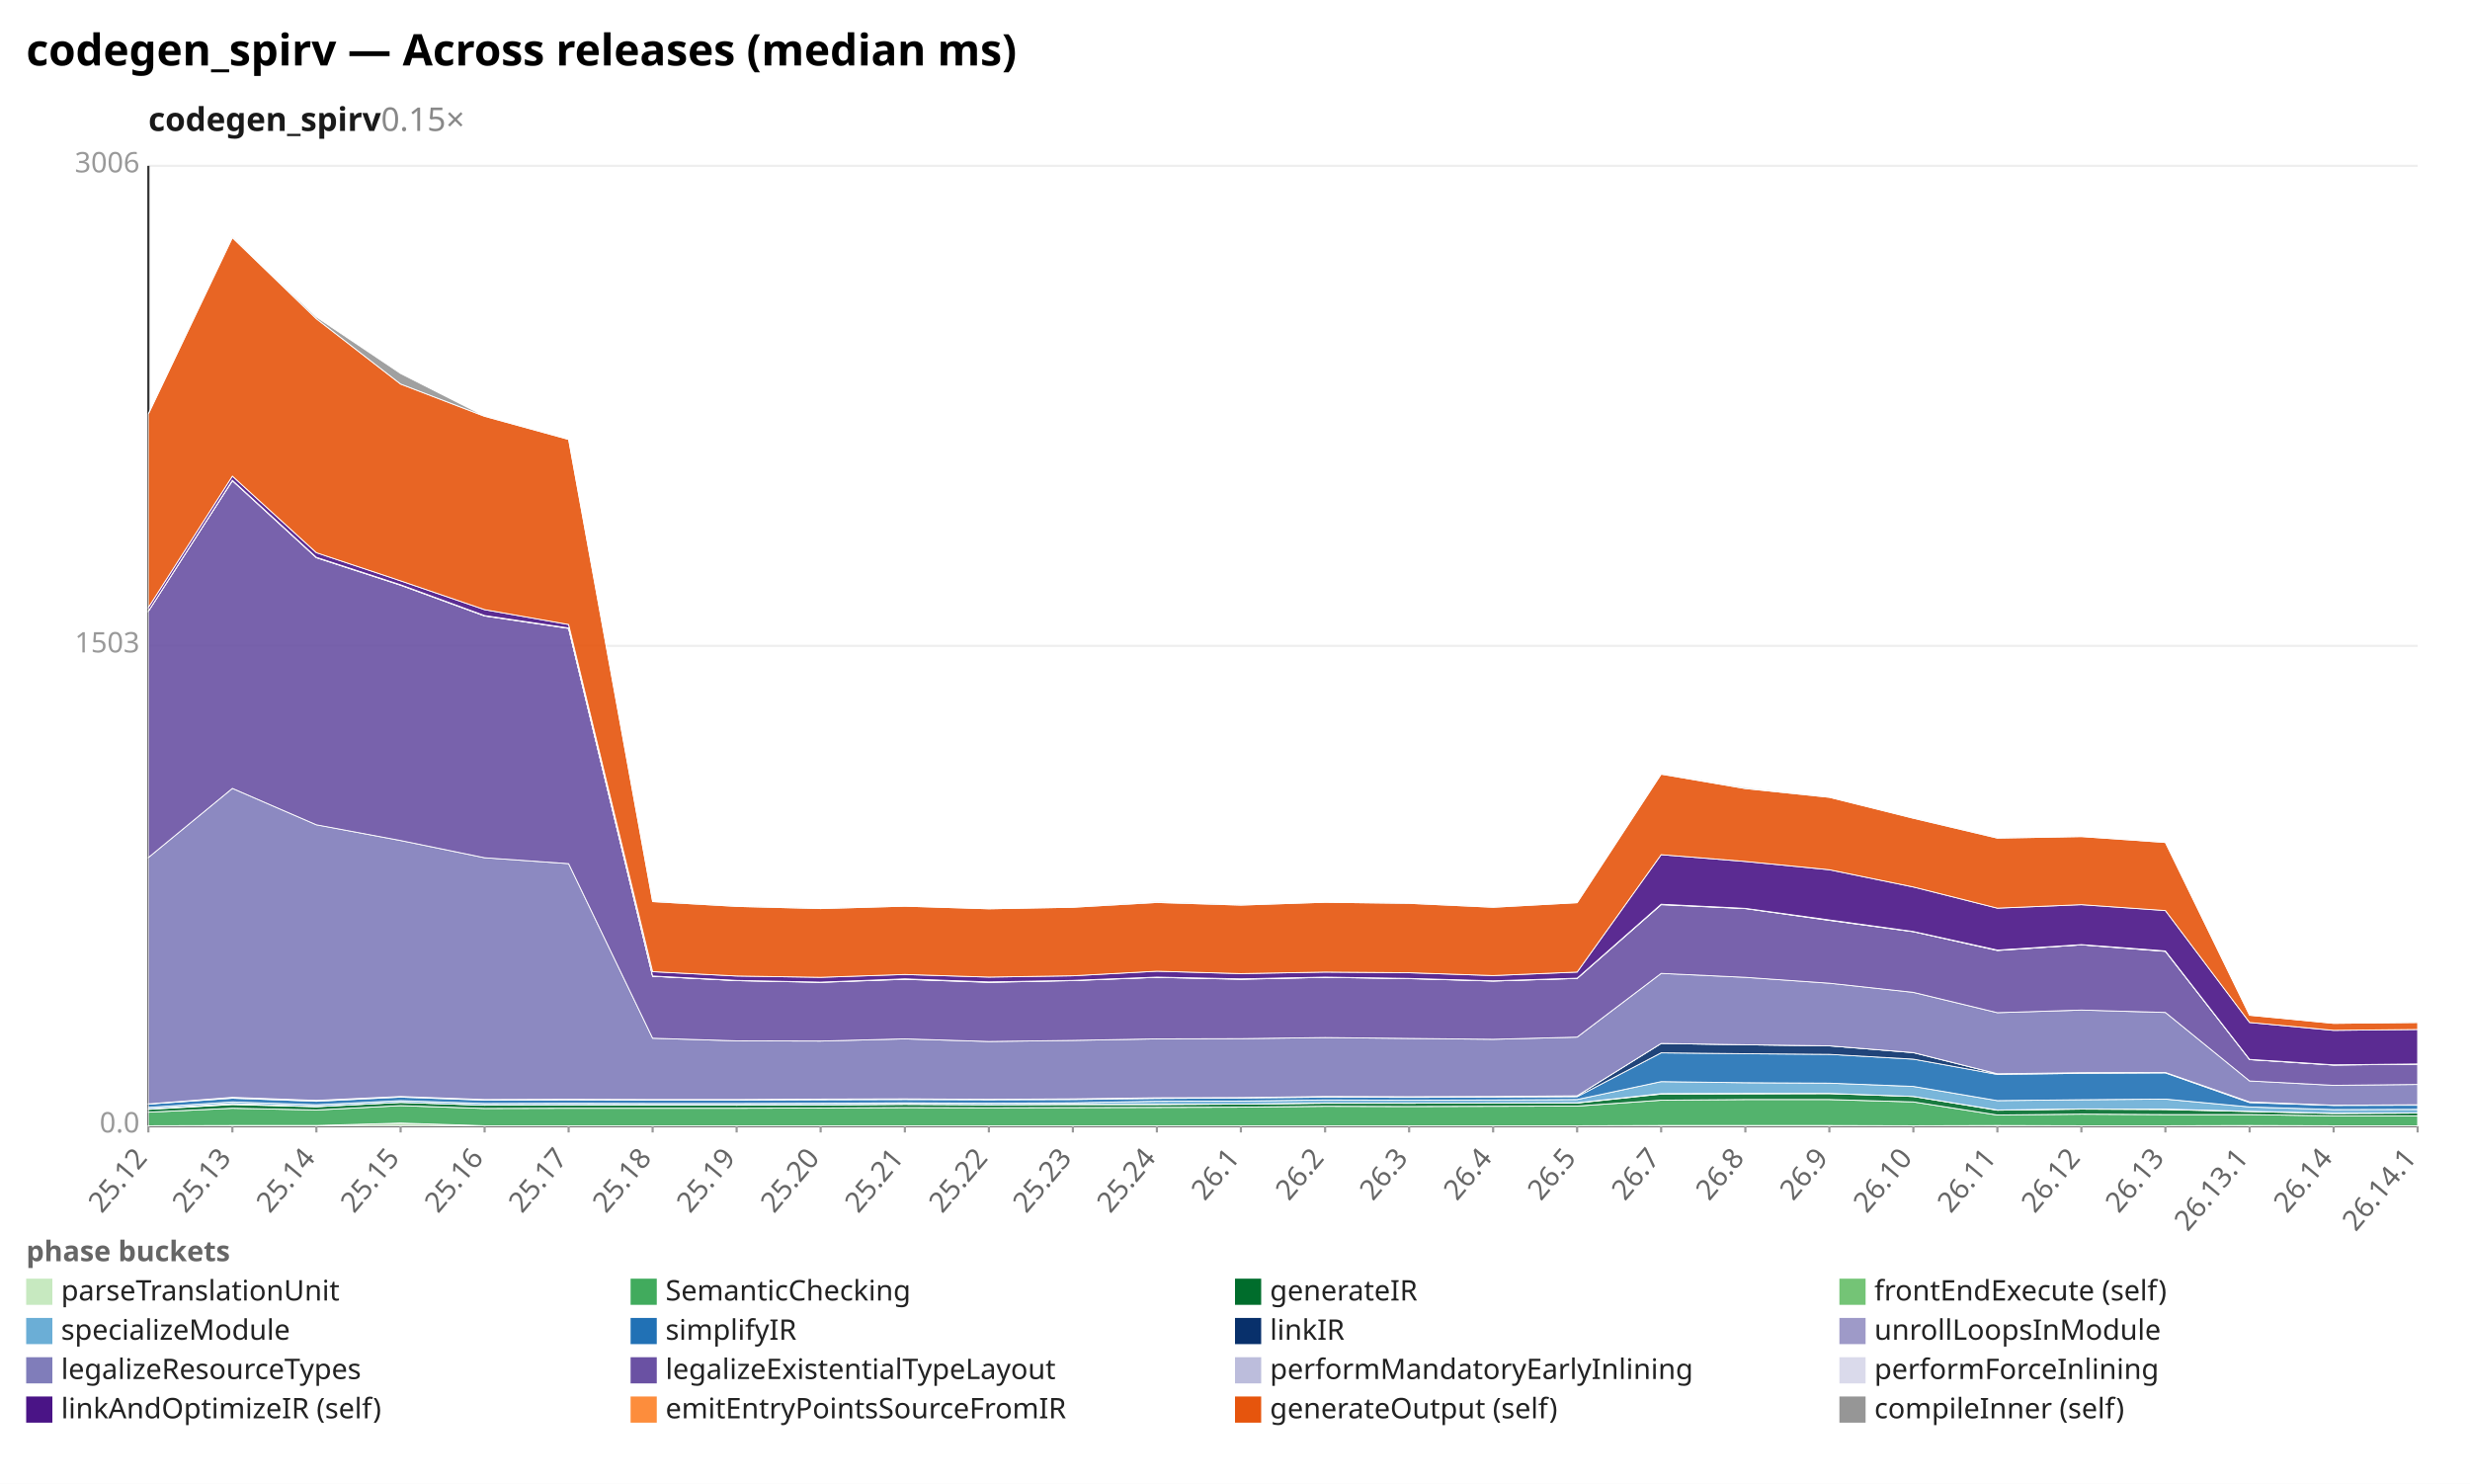
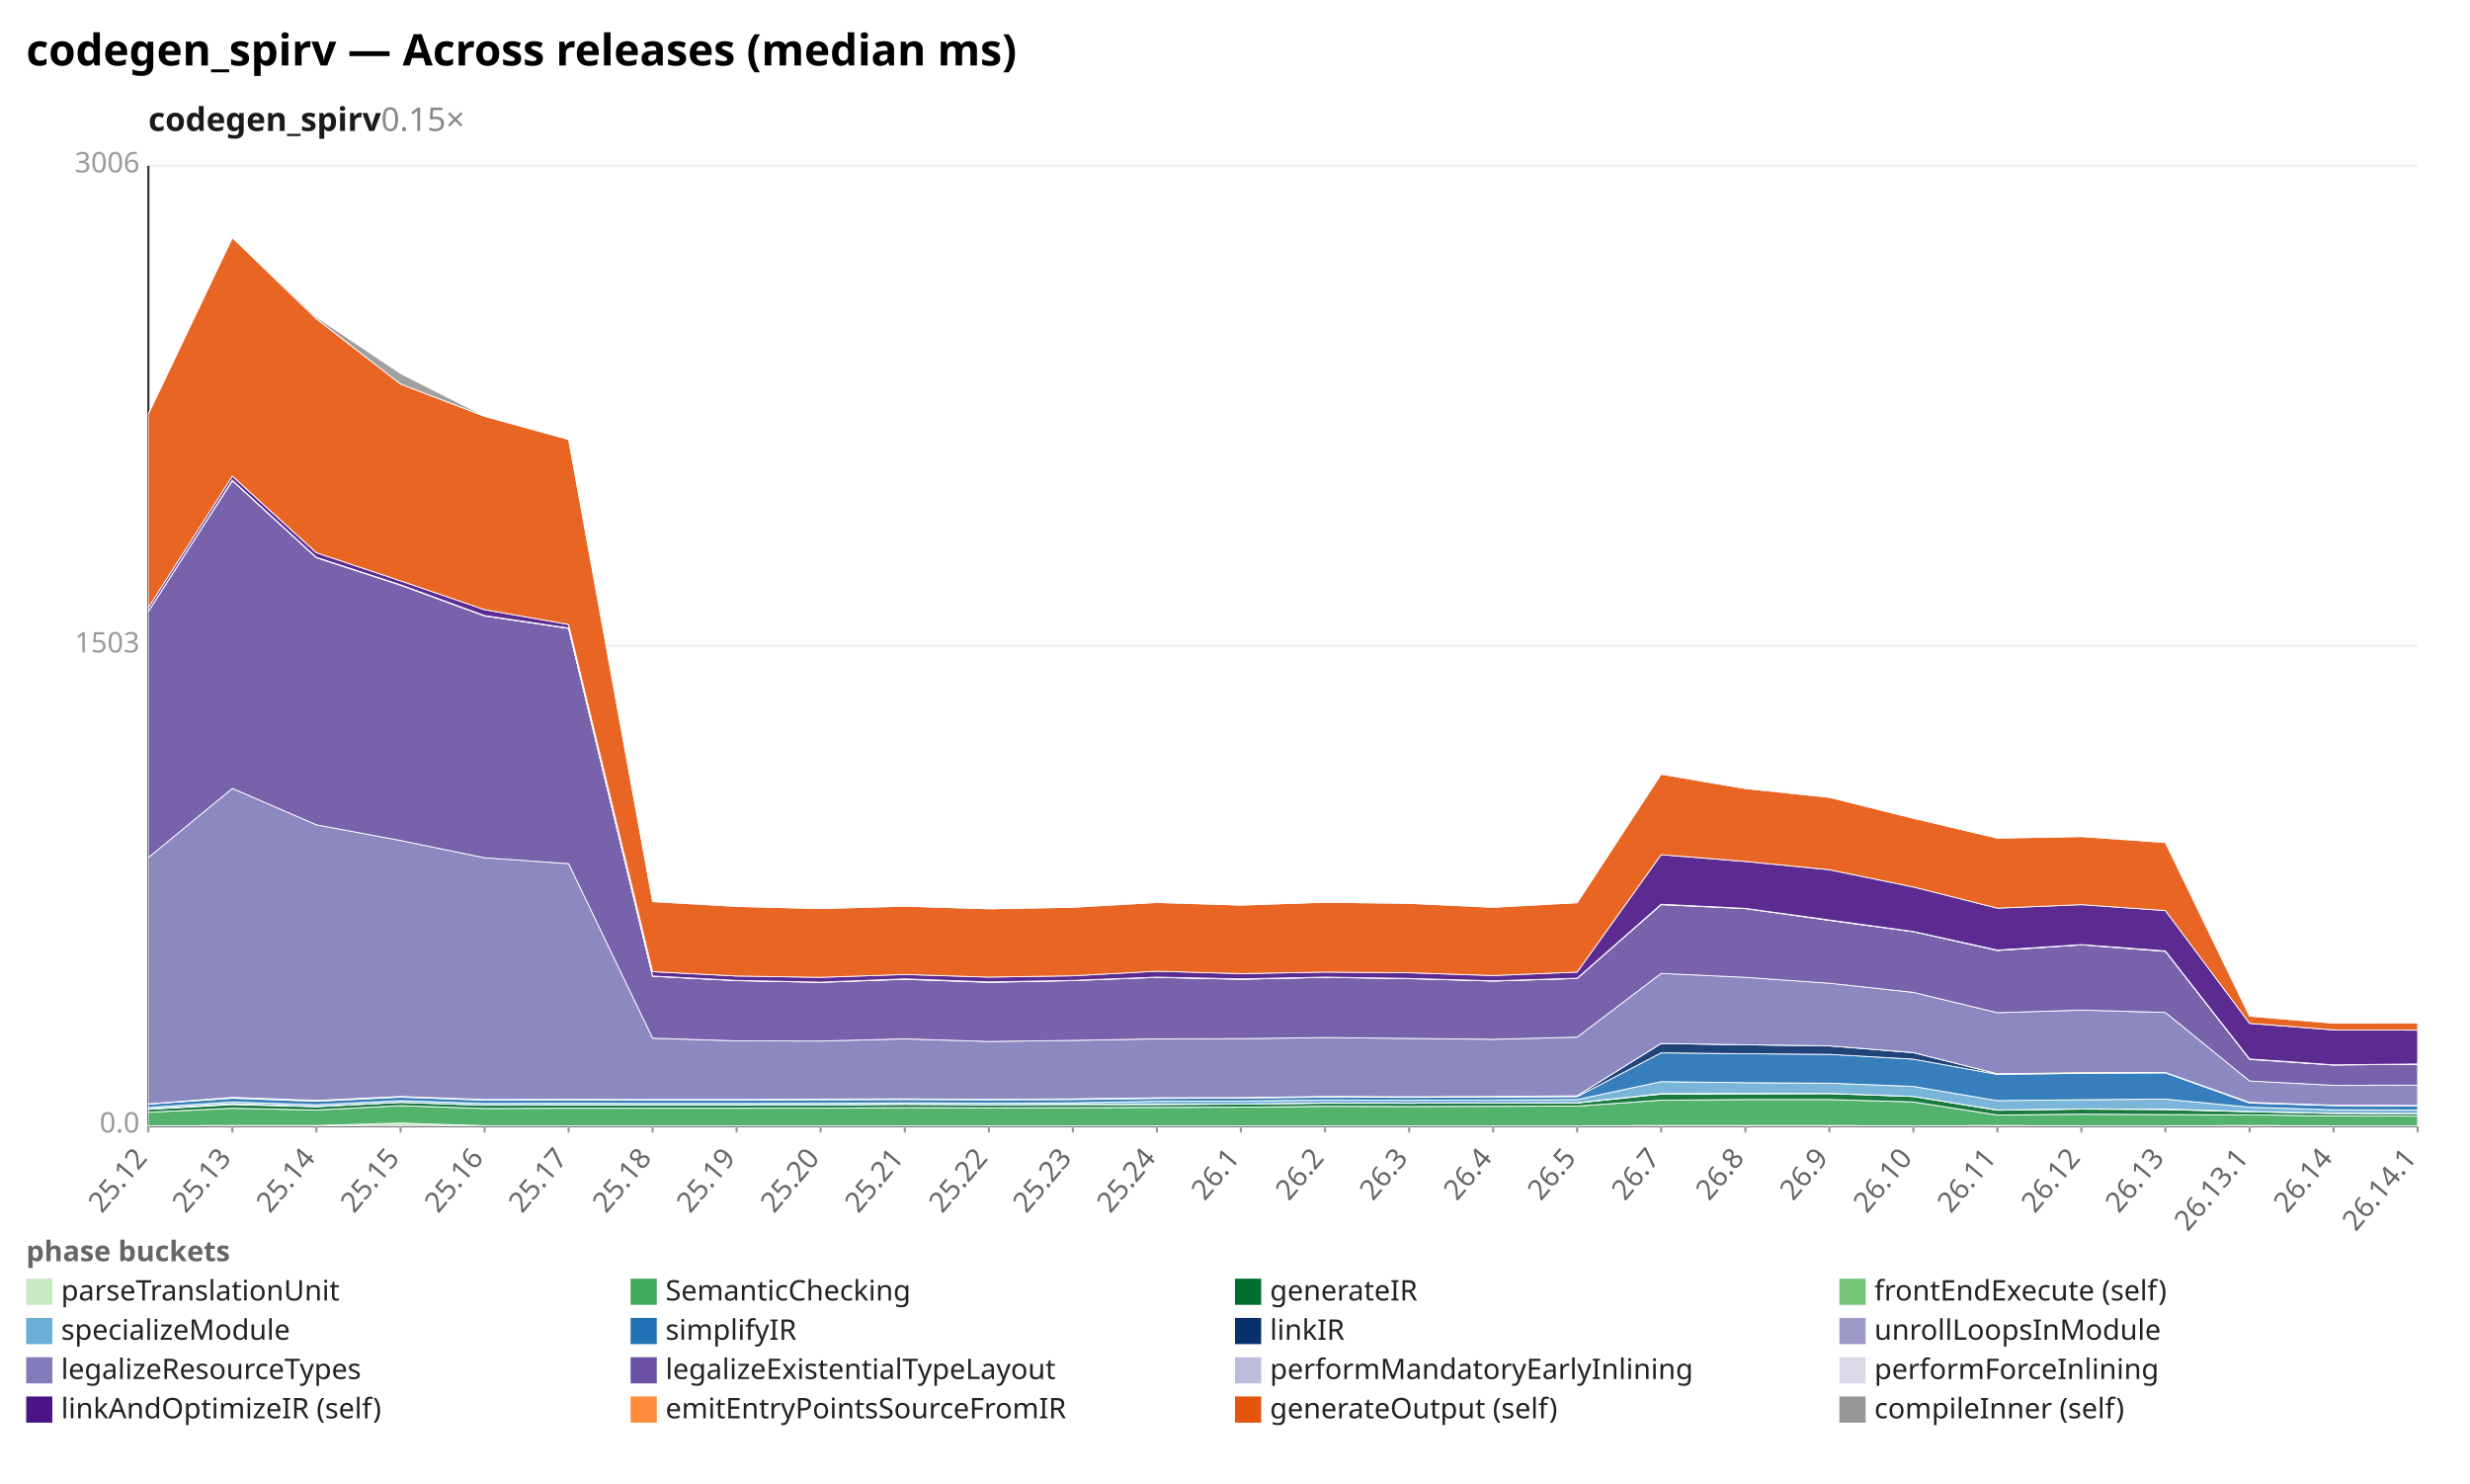
<svg xmlns="http://www.w3.org/2000/svg" width="1132" height="680" viewBox="0 0 1132 680" preserveAspectRatio="xMidYMid meet" font-family="sans-serif" font-size="13">
  <rect width="1132" height="680" fill="white" />
  <text x="12" y="30" font-size="20" font-weight="bold">codegen_spirv — Across releases (median ms)</text>
  <text x="68" y="60" font-size="15" font-weight="600" fill="#1a1a1a">codegen_spirv<tspan fill="#888" font-weight="400" text-decoration="none">  0.15×</tspan>
  </text>
  <line x1="68.0" y1="516.0" x2="1108.0" y2="516.0" stroke="#eee" />
  <text x="64.0" y="519.0" text-anchor="end" fill="#999">0.0</text>
  <line x1="68.0" y1="296.0" x2="1108.0" y2="296.0" stroke="#eee" />
  <text x="64.0" y="299.0" text-anchor="end" fill="#999">1503</text>
  <line x1="68.0" y1="76.0" x2="1108.0" y2="76.0" stroke="#eee" />
  <text x="64.0" y="79.0" text-anchor="end" fill="#999">3006</text>
  <line x1="68.0" y1="76.0" x2="68.0" y2="516.0" stroke="#333" />
  <line x1="68.0" y1="516.0" x2="1108.0" y2="516.0" stroke="#333" />
  <line x1="68.0" y1="516.0" x2="68.0" y2="519.0" stroke="#999" />
  <text x="68.0" y="531.0" text-anchor="end" fill="#666" transform="rotate(-50 68.0 531.0)">25.12</text>
  <line x1="106.5" y1="516.0" x2="106.5" y2="519.0" stroke="#999" />
  <text x="106.5" y="531.0" text-anchor="end" fill="#666" transform="rotate(-50 106.5 531.0)">25.13</text>
  <line x1="145.0" y1="516.0" x2="145.0" y2="519.0" stroke="#999" />
  <text x="145.0" y="531.0" text-anchor="end" fill="#666" transform="rotate(-50 145.0 531.0)">25.14</text>
  <line x1="183.6" y1="516.0" x2="183.6" y2="519.0" stroke="#999" />
  <text x="183.6" y="531.0" text-anchor="end" fill="#666" transform="rotate(-50 183.6 531.0)">25.15</text>
  <line x1="222.1" y1="516.0" x2="222.1" y2="519.0" stroke="#999" />
  <text x="222.1" y="531.0" text-anchor="end" fill="#666" transform="rotate(-50 222.1 531.0)">25.16</text>
  <line x1="260.6" y1="516.0" x2="260.6" y2="519.0" stroke="#999" />
  <text x="260.6" y="531.0" text-anchor="end" fill="#666" transform="rotate(-50 260.6 531.0)">25.17</text>
  <line x1="299.1" y1="516.0" x2="299.1" y2="519.0" stroke="#999" />
  <text x="299.1" y="531.0" text-anchor="end" fill="#666" transform="rotate(-50 299.1 531.0)">25.18</text>
  <line x1="337.6" y1="516.0" x2="337.6" y2="519.0" stroke="#999" />
  <text x="337.6" y="531.0" text-anchor="end" fill="#666" transform="rotate(-50 337.6 531.0)">25.19</text>
  <line x1="376.1" y1="516.0" x2="376.1" y2="519.0" stroke="#999" />
  <text x="376.1" y="531.0" text-anchor="end" fill="#666" transform="rotate(-50 376.1 531.0)">25.20</text>
  <line x1="414.7" y1="516.0" x2="414.7" y2="519.0" stroke="#999" />
  <text x="414.7" y="531.0" text-anchor="end" fill="#666" transform="rotate(-50 414.7 531.0)">25.21</text>
  <line x1="453.2" y1="516.0" x2="453.2" y2="519.0" stroke="#999" />
  <text x="453.2" y="531.0" text-anchor="end" fill="#666" transform="rotate(-50 453.2 531.0)">25.22</text>
  <line x1="491.7" y1="516.0" x2="491.7" y2="519.0" stroke="#999" />
  <text x="491.7" y="531.0" text-anchor="end" fill="#666" transform="rotate(-50 491.7 531.0)">25.23</text>
  <line x1="530.2" y1="516.0" x2="530.2" y2="519.0" stroke="#999" />
  <text x="530.2" y="531.0" text-anchor="end" fill="#666" transform="rotate(-50 530.2 531.0)">25.24</text>
  <line x1="568.7" y1="516.0" x2="568.7" y2="519.0" stroke="#999" />
  <text x="568.7" y="531.0" text-anchor="end" fill="#666" transform="rotate(-50 568.7 531.0)">26.1</text>
  <line x1="607.3" y1="516.0" x2="607.3" y2="519.0" stroke="#999" />
  <text x="607.3" y="531.0" text-anchor="end" fill="#666" transform="rotate(-50 607.3 531.0)">26.2</text>
  <line x1="645.8" y1="516.0" x2="645.8" y2="519.0" stroke="#999" />
  <text x="645.8" y="531.0" text-anchor="end" fill="#666" transform="rotate(-50 645.8 531.0)">26.3</text>
  <line x1="684.3" y1="516.0" x2="684.3" y2="519.0" stroke="#999" />
  <text x="684.3" y="531.0" text-anchor="end" fill="#666" transform="rotate(-50 684.3 531.0)">26.4</text>
  <line x1="722.8" y1="516.0" x2="722.8" y2="519.0" stroke="#999" />
  <text x="722.8" y="531.0" text-anchor="end" fill="#666" transform="rotate(-50 722.8 531.0)">26.5</text>
  <line x1="761.3" y1="516.0" x2="761.3" y2="519.0" stroke="#999" />
  <text x="761.3" y="531.0" text-anchor="end" fill="#666" transform="rotate(-50 761.3 531.0)">26.7</text>
  <line x1="799.9" y1="516.0" x2="799.9" y2="519.0" stroke="#999" />
  <text x="799.9" y="531.0" text-anchor="end" fill="#666" transform="rotate(-50 799.9 531.0)">26.8</text>
  <line x1="838.4" y1="516.0" x2="838.4" y2="519.0" stroke="#999" />
  <text x="838.4" y="531.0" text-anchor="end" fill="#666" transform="rotate(-50 838.4 531.0)">26.9</text>
  <line x1="876.9" y1="516.0" x2="876.9" y2="519.0" stroke="#999" />
  <text x="876.9" y="531.0" text-anchor="end" fill="#666" transform="rotate(-50 876.9 531.0)">26.10</text>
  <line x1="915.4" y1="516.0" x2="915.4" y2="519.0" stroke="#999" />
  <text x="915.4" y="531.0" text-anchor="end" fill="#666" transform="rotate(-50 915.4 531.0)">26.11</text>
  <line x1="953.9" y1="516.0" x2="953.9" y2="519.0" stroke="#999" />
  <text x="953.9" y="531.0" text-anchor="end" fill="#666" transform="rotate(-50 953.9 531.0)">26.12</text>
  <line x1="992.4" y1="516.0" x2="992.4" y2="519.0" stroke="#999" />
  <text x="992.4" y="531.0" text-anchor="end" fill="#666" transform="rotate(-50 992.4 531.0)">26.13</text>
  <line x1="1031.0" y1="516.0" x2="1031.0" y2="519.0" stroke="#999" />
  <text x="1031.0" y="531.0" text-anchor="end" fill="#666" transform="rotate(-50 1031.0 531.0)">26.13.1</text>
  <line x1="1069.5" y1="516.0" x2="1069.5" y2="519.0" stroke="#999" />
  <text x="1069.5" y="531.0" text-anchor="end" fill="#666" transform="rotate(-50 1069.5 531.0)">26.14</text>
  <line x1="1108.0" y1="516.0" x2="1108.0" y2="519.0" stroke="#999" />
  <text x="1108.0" y="531.0" text-anchor="end" fill="#666" transform="rotate(-50 1108.0 531.0)">26.14.1</text>
  <polygon points="68.0,515.9 106.5,515.8 145.0,515.8 183.6,514.7 222.1,515.9 260.6,515.9 299.1,515.9 337.6,515.9 376.1,515.9 414.7,515.9 453.2,515.9 491.7,515.9 530.2,515.9 568.7,515.9 607.3,515.9 645.8,515.9 684.3,515.9 722.8,515.9 761.3,515.8 799.9,515.8 838.4,515.8 876.9,515.9 915.4,515.8 953.9,515.9 992.4,515.9 1031.0,515.8 1069.5,515.9 1108.0,515.9 1108.0,516.0 1069.5,516.0 1031.0,516.0 992.4,516.0 953.9,516.0 915.4,516.0 876.9,516.0 838.4,516.0 799.9,516.0 761.3,516.0 722.8,516.0 684.3,516.0 645.8,516.0 607.3,516.0 568.7,516.0 530.2,516.0 491.7,516.0 453.2,516.0 414.7,516.0 376.1,516.0 337.6,516.0 299.1,516.0 260.6,516.0 222.1,516.0 183.6,516.0 145.0,516.0 106.5,516.0 68.0,516.0" fill="#c7e9c0" fill-opacity="0.9" stroke="#fff" stroke-width="0.4" />
-   <polygon points="68.0,509.7 106.5,507.9 145.0,508.7 183.6,506.7 222.1,508.0 260.6,507.9 299.1,507.9 337.6,507.9 376.1,507.8 414.7,507.6 453.2,507.7 491.7,507.6 530.2,507.5 568.7,507.4 607.3,507.0 645.8,507.1 684.3,507.0 722.8,506.9 761.3,504.2 799.9,503.9 838.4,503.9 876.9,505.0 915.4,511.0 953.9,510.6 992.4,510.8 1031.0,510.8 1069.5,511.4 1108.0,511.4 1108.0,515.9 1069.5,515.9 1031.0,515.8 992.4,515.9 953.9,515.9 915.4,515.8 876.9,515.9 838.4,515.8 799.9,515.8 761.3,515.8 722.8,515.9 684.3,515.9 645.8,515.9 607.3,515.9 568.7,515.9 530.2,515.9 491.7,515.9 453.2,515.9 414.7,515.9 376.1,515.9 337.6,515.9 299.1,515.9 260.6,515.9 222.1,515.9 183.6,514.7 145.0,515.8 106.5,515.8 68.0,515.9" fill="#41ab5d" fill-opacity="0.9" stroke="#fff" stroke-width="0.4" />
-   <polygon points="68.0,508.4 106.5,506.2 145.0,507.2 183.6,505.2 222.1,506.5 260.6,506.4 299.1,506.4 337.6,506.5 376.1,506.4 414.7,506.1 453.2,506.3 491.7,506.2 530.2,506.2 568.7,506.0 607.3,505.6 645.8,505.6 684.3,505.5 722.8,505.5 761.3,501.4 799.9,501.3 838.4,501.2 876.9,502.5 915.4,508.8 953.9,508.3 992.4,508.5 1031.0,509.4 1069.5,510.3 1108.0,510.1 1108.0,511.4 1069.5,511.4 1031.0,510.8 992.4,510.8 953.9,510.6 915.4,511.0 876.9,505.0 838.4,503.9 799.9,503.9 761.3,504.2 722.8,506.9 684.3,507.0 645.8,507.1 607.3,507.0 568.7,507.4 530.2,507.5 491.7,507.6 453.2,507.7 414.7,507.6 376.1,507.8 337.6,507.9 299.1,507.9 260.6,507.9 222.1,508.0 183.6,506.7 145.0,508.7 106.5,507.9 68.0,509.7" fill="#006d2c" fill-opacity="0.9" stroke="#fff" stroke-width="0.4" />
-   <polygon points="68.0,508.2 106.5,505.8 145.0,507.1 183.6,505.2 222.1,506.5 260.6,506.3 299.1,506.4 337.6,506.4 376.1,506.3 414.7,506.1 453.2,506.3 491.7,506.1 530.2,506.1 568.7,506.0 607.3,505.5 645.8,505.6 684.3,505.5 722.8,505.4 761.3,501.2 799.9,501.1 838.4,501.1 876.9,502.5 915.4,508.7 953.9,508.2 992.4,508.3 1031.0,509.3 1069.5,510.2 1108.0,510.1 1108.0,510.1 1069.5,510.3 1031.0,509.4 992.4,508.5 953.9,508.3 915.4,508.8 876.9,502.5 838.4,501.2 799.9,501.3 761.3,501.4 722.8,505.5 684.3,505.5 645.8,505.6 607.3,505.6 568.7,506.0 530.2,506.2 491.7,506.2 453.2,506.3 414.7,506.1 376.1,506.4 337.6,506.5 299.1,506.4 260.6,506.4 222.1,506.5 183.6,505.2 145.0,507.2 106.5,506.2 68.0,508.4" fill="#74c476" fill-opacity="0.9" stroke="#fff" stroke-width="0.4" />
-   <polygon points="68.0,507.5 106.5,505.0 145.0,506.3 183.6,504.4 222.1,505.7 260.6,505.6 299.1,505.7 337.6,505.7 376.1,505.6 414.7,505.4 453.2,505.6 491.7,505.4 530.2,504.7 568.7,504.6 607.3,504.1 645.8,504.2 684.3,504.1 722.8,503.9 761.3,495.7 799.9,496.2 838.4,496.4 876.9,497.9 915.4,504.4 953.9,504.0 992.4,503.7 1031.0,507.3 1069.5,508.5 1108.0,508.4 1108.0,510.1 1069.5,510.2 1031.0,509.3 992.4,508.3 953.9,508.2 915.4,508.7 876.9,502.5 838.4,501.1 799.9,501.1 761.3,501.2 722.8,505.4 684.3,505.5 645.8,505.6 607.3,505.5 568.7,506.0 530.2,506.1 491.7,506.1 453.2,506.3 414.7,506.1 376.1,506.3 337.6,506.4 299.1,506.4 260.6,506.3 222.1,506.5 183.6,505.2 145.0,507.1 106.5,505.8 68.0,508.2" fill="#6baed6" fill-opacity="0.9" stroke="#fff" stroke-width="0.4" />
-   <polygon points="68.0,506.0 106.5,503.3 145.0,504.7 183.6,502.8 222.1,504.2 260.6,504.1 299.1,504.2 337.6,504.2 376.1,504.0 414.7,503.9 453.2,504.0 491.7,503.9 530.2,503.4 568.7,503.2 607.3,502.8 645.8,502.9 684.3,502.8 722.8,502.6 761.3,482.5 799.9,482.9 838.4,483.2 876.9,485.4 915.4,492.4 953.9,491.9 992.4,491.7 1031.0,505.3 1069.5,506.6 1108.0,506.5 1108.0,508.4 1069.5,508.5 1031.0,507.3 992.4,503.7 953.9,504.0 915.4,504.4 876.9,497.9 838.4,496.4 799.9,496.2 761.3,495.7 722.8,503.9 684.3,504.1 645.8,504.2 607.3,504.1 568.7,504.6 530.2,504.7 491.7,505.4 453.2,505.6 414.7,505.4 376.1,505.6 337.6,505.7 299.1,505.7 260.6,505.6 222.1,505.7 183.6,504.4 145.0,506.3 106.5,505.0 68.0,507.5" fill="#2171b5" fill-opacity="0.9" stroke="#fff" stroke-width="0.4" />
-   <polygon points="68.0,505.9 106.5,502.9 145.0,504.3 183.6,502.5 222.1,504.0 260.6,503.8 299.1,503.9 337.6,503.9 376.1,503.8 414.7,503.6 453.2,503.8 491.7,503.6 530.2,503.1 568.7,503.0 607.3,502.5 645.8,502.6 684.3,502.5 722.8,502.2 761.3,478.2 799.9,478.8 838.4,479.3 876.9,482.4 915.4,492.1 953.9,491.6 992.4,491.5 1031.0,505.0 1069.5,506.5 1108.0,506.3 1108.0,506.5 1069.5,506.6 1031.0,505.3 992.4,491.7 953.9,491.9 915.4,492.4 876.9,485.4 838.4,483.2 799.9,482.9 761.3,482.5 722.8,502.6 684.3,502.8 645.8,502.9 607.3,502.8 568.7,503.2 530.2,503.4 491.7,503.9 453.2,504.0 414.7,503.9 376.1,504.0 337.6,504.2 299.1,504.2 260.6,504.1 222.1,504.2 183.6,502.8 145.0,504.7 106.5,503.3 68.0,506.0" fill="#08306b" fill-opacity="0.9" stroke="#fff" stroke-width="0.4" />
-   <polygon points="68.0,505.9 106.5,502.9 145.0,504.3 183.6,502.5 222.1,503.9 260.6,503.8 299.1,503.9 337.6,503.9 376.1,503.7 414.7,503.6 453.2,503.8 491.7,503.6 530.2,503.1 568.7,503.0 607.3,502.5 645.8,502.6 684.3,502.5 722.8,502.2 761.3,478.2 799.9,478.8 838.4,479.3 876.9,482.4 915.4,492.1 953.9,491.6 992.4,491.5 1031.0,505.0 1069.5,506.5 1108.0,506.3 1108.0,506.3 1069.5,506.5 1031.0,505.0 992.4,491.5 953.9,491.6 915.4,492.1 876.9,482.4 838.4,479.3 799.9,478.8 761.3,478.2 722.8,502.2 684.3,502.5 645.8,502.6 607.3,502.5 568.7,503.0 530.2,503.1 491.7,503.6 453.2,503.8 414.7,503.6 376.1,503.8 337.6,503.9 299.1,503.9 260.6,503.8 222.1,504.0 183.6,502.5 145.0,504.3 106.5,502.9 68.0,505.9" fill="#9e9ac8" fill-opacity="0.9" stroke="#fff" stroke-width="0.4" />
-   <polygon points="68.0,393.0 106.5,361.3 145.0,378.0 183.6,385.2 222.1,393.1 260.6,395.8 299.1,475.8 337.6,477.0 376.1,477.1 414.7,476.1 453.2,477.3 491.7,476.8 530.2,476.1 568.7,476.0 607.3,475.5 645.8,475.9 684.3,476.3 722.8,475.3 761.3,446.1 799.9,447.9 838.4,450.6 876.9,454.8 915.4,464.1 953.9,462.9 992.4,464.0 1031.0,495.4 1069.5,497.4 1108.0,497.0 1108.0,506.3 1069.5,506.5 1031.0,505.0 992.4,491.5 953.9,491.6 915.4,492.1 876.9,482.4 838.4,479.3 799.9,478.8 761.3,478.2 722.8,502.2 684.3,502.5 645.8,502.6 607.3,502.5 568.7,503.0 530.2,503.1 491.7,503.6 453.2,503.8 414.7,503.6 376.1,503.7 337.6,503.9 299.1,503.9 260.6,503.8 222.1,503.9 183.6,502.5 145.0,504.3 106.5,502.9 68.0,505.9" fill="#807dba" fill-opacity="0.9" stroke="#fff" stroke-width="0.4" />
-   <polygon points="68.0,280.1 106.5,220.3 145.0,255.6 183.6,268.2 222.1,282.3 260.6,288.0 299.1,447.4 337.6,449.4 376.1,450.2 414.7,448.8 453.2,450.2 491.7,449.4 530.2,447.9 568.7,448.8 607.3,447.9 645.8,448.5 684.3,449.6 722.8,448.4 761.3,414.6 799.9,416.4 838.4,421.8 876.9,427.0 915.4,435.6 953.9,433.0 992.4,436.0 1031.0,485.6 1069.5,488.1 1108.0,487.7 1108.0,497.0 1069.5,497.4 1031.0,495.4 992.4,464.0 953.9,462.9 915.4,464.1 876.9,454.8 838.4,450.6 799.9,447.9 761.3,446.1 722.8,475.3 684.3,476.3 645.8,475.9 607.3,475.5 568.7,476.0 530.2,476.1 491.7,476.8 453.2,477.3 414.7,476.1 376.1,477.1 337.6,477.0 299.1,475.8 260.6,395.8 222.1,393.1 183.6,385.2 145.0,378.0 106.5,361.3 68.0,393.0" fill="#6a51a3" fill-opacity="0.9" stroke="#fff" stroke-width="0.4" />
-   <polygon points="68.0,280.1 106.5,220.2 145.0,255.5 183.6,268.1 222.1,282.2 260.6,287.9 299.1,447.4 337.6,449.4 376.1,450.1 414.7,448.7 453.2,450.1 491.7,449.3 530.2,447.9 568.7,448.7 607.3,447.9 645.8,448.4 684.3,449.6 722.8,448.4 761.3,414.5 799.9,416.3 838.4,421.7 876.9,426.9 915.4,435.5 953.9,433.0 992.4,435.9 1031.0,485.6 1069.5,488.1 1108.0,487.6 1108.0,487.7 1069.5,488.1 1031.0,485.6 992.4,436.0 953.9,433.0 915.4,435.6 876.9,427.0 838.4,421.8 799.9,416.4 761.3,414.6 722.8,448.4 684.3,449.6 645.8,448.5 607.3,447.9 568.7,448.8 530.2,447.9 491.7,449.4 453.2,450.2 414.7,448.8 376.1,450.2 337.6,449.4 299.1,447.4 260.6,288.0 222.1,282.3 183.6,268.2 145.0,255.6 106.5,220.3 68.0,280.1" fill="#bcbddc" fill-opacity="0.9" stroke="#fff" stroke-width="0.4" />
-   <polygon points="68.0,280.1 106.5,220.1 145.0,255.4 183.6,268.0 222.1,282.1 260.6,287.8 299.1,447.3 337.6,449.3 376.1,450.1 414.7,448.6 453.2,450.0 491.7,449.3 530.2,447.8 568.7,448.6 607.3,447.8 645.8,448.4 684.3,449.5 722.8,448.3 761.3,414.4 799.9,416.3 838.4,421.6 876.9,426.9 915.4,435.4 953.9,432.9 992.4,435.8 1031.0,485.5 1069.5,488.0 1108.0,487.6 1108.0,487.6 1069.5,488.1 1031.0,485.6 992.4,435.9 953.9,433.0 915.4,435.5 876.9,426.9 838.4,421.7 799.9,416.3 761.3,414.5 722.8,448.4 684.3,449.6 645.8,448.4 607.3,447.9 568.7,448.7 530.2,447.9 491.7,449.3 453.2,450.1 414.7,448.7 376.1,450.1 337.6,449.4 299.1,447.4 260.6,287.9 222.1,282.2 183.6,268.1 145.0,255.5 106.5,220.2 68.0,280.1" fill="#dadaeb" fill-opacity="0.9" stroke="#fff" stroke-width="0.4" />
-   <polygon points="68.0,278.4 106.5,218.2 145.0,253.3 183.6,266.2 222.1,279.4 260.6,286.2 299.1,445.3 337.6,447.3 376.1,447.9 414.7,446.6 453.2,447.8 491.7,447.2 530.2,445.1 568.7,446.2 607.3,445.5 645.8,445.8 684.3,447.1 722.8,445.5 761.3,391.7 799.9,394.8 838.4,398.6 876.9,406.5 915.4,416.2 953.9,414.6 992.4,417.3 1031.0,468.6 1069.5,472.2 1108.0,471.8 1108.0,487.6 1069.5,488.0 1031.0,485.5 992.4,435.8 953.9,432.9 915.4,435.4 876.9,426.9 838.4,421.6 799.9,416.3 761.3,414.4 722.8,448.3 684.3,449.5 645.8,448.4 607.3,447.8 568.7,448.6 530.2,447.8 491.7,449.3 453.2,450.0 414.7,448.6 376.1,450.1 337.6,449.3 299.1,447.3 260.6,287.8 222.1,282.1 183.6,268.0 145.0,255.4 106.5,220.1 68.0,280.1" fill="#4a1486" fill-opacity="0.9" stroke="#fff" stroke-width="0.4" />
-   <polygon points="68.0,189.7 106.5,108.9 145.0,146.1 183.6,176.0 222.1,190.8 260.6,201.4 299.1,413.2 337.6,415.4 376.1,416.4 414.7,415.3 453.2,416.5 491.7,415.8 530.2,413.6 568.7,414.8 607.3,413.5 645.8,414.0 684.3,415.8 722.8,413.7 761.3,354.8 799.9,361.4 838.4,365.4 876.9,375.0 915.4,384.1 953.9,383.4 992.4,386.1 1031.0,465.3 1069.5,469.0 1108.0,468.6 1108.0,471.8 1069.5,472.2 1031.0,468.6 992.4,417.3 953.9,414.6 915.4,416.2 876.9,406.5 838.4,398.6 799.9,394.8 761.3,391.7 722.8,445.5 684.3,447.1 645.8,445.8 607.3,445.5 568.7,446.2 530.2,445.1 491.7,447.2 453.2,447.8 414.7,446.6 376.1,447.9 337.6,447.3 299.1,445.3 260.6,286.2 222.1,279.4 183.6,266.2 145.0,253.3 106.5,218.2 68.0,278.4" fill="#e6550d" fill-opacity="0.9" stroke="#fff" stroke-width="0.4" />
-   <polygon points="68.0,189.7 106.5,108.6 145.0,145.3 183.6,171.2 222.1,190.7 260.6,201.4 299.1,413.0 337.6,415.3 376.1,416.3 414.7,415.3 453.2,416.5 491.7,415.8 530.2,413.2 568.7,414.7 607.3,413.5 645.8,413.9 684.3,415.7 722.8,413.7 761.3,354.6 799.9,360.9 838.4,365.4 876.9,374.9 915.4,384.0 953.9,383.4 992.4,386.0 1031.0,465.3 1069.5,469.0 1108.0,468.5 1108.0,468.6 1069.5,469.0 1031.0,465.3 992.4,386.1 953.9,383.4 915.4,384.1 876.9,375.0 838.4,365.4 799.9,361.4 761.3,354.8 722.8,413.7 684.3,415.8 645.8,414.0 607.3,413.5 568.7,414.8 530.2,413.6 491.7,415.8 453.2,416.5 414.7,415.3 376.1,416.4 337.6,415.4 299.1,413.2 260.6,201.4 222.1,190.8 183.6,176.0 145.0,146.1 106.5,108.9 68.0,189.7" fill="#969696" fill-opacity="0.9" stroke="#fff" stroke-width="0.4" />
+   <polygon points="68.0,509.7 106.5,507.9 145.0,508.7 183.6,506.7 222.1,508.0 260.6,507.9 299.1,507.9 337.6,507.9 376.1,507.8 414.7,507.6 453.2,507.7 491.7,507.6 530.2,507.5 568.7,507.4 607.3,507.0 645.8,507.1 684.3,507.0 722.8,506.9 761.3,504.2 799.9,503.9 838.4,503.9 876.9,505.0 915.4,511.0 953.9,510.6 992.4,510.8 1031.0,510.9 1069.5,511.4 1108.0,511.5 1108.0,515.9 1069.5,515.9 1031.0,515.8 992.4,515.9 953.9,515.9 915.4,515.8 876.9,515.9 838.4,515.8 799.9,515.8 761.3,515.8 722.8,515.9 684.3,515.9 645.8,515.9 607.3,515.9 568.7,515.9 530.2,515.9 491.7,515.9 453.2,515.9 414.7,515.9 376.1,515.9 337.6,515.9 299.1,515.9 260.6,515.9 222.1,515.9 183.6,514.7 145.0,515.8 106.5,515.8 68.0,515.9" fill="#41ab5d" fill-opacity="0.9" stroke="#fff" stroke-width="0.4" />
+   <polygon points="68.0,508.4 106.5,506.2 145.0,507.2 183.6,505.2 222.1,506.5 260.6,506.4 299.1,506.4 337.6,506.5 376.1,506.4 414.7,506.1 453.2,506.3 491.7,506.2 530.2,506.2 568.7,506.0 607.3,505.6 645.8,505.6 684.3,505.5 722.8,505.5 761.3,501.4 799.9,501.3 838.4,501.2 876.9,502.5 915.4,508.8 953.9,508.3 992.4,508.5 1031.0,509.5 1069.5,510.3 1108.0,510.4 1108.0,511.5 1069.5,511.4 1031.0,510.9 992.4,510.8 953.9,510.6 915.4,511.0 876.9,505.0 838.4,503.9 799.9,503.9 761.3,504.2 722.8,506.9 684.3,507.0 645.8,507.1 607.3,507.0 568.7,507.4 530.2,507.5 491.7,507.6 453.2,507.7 414.7,507.6 376.1,507.8 337.6,507.9 299.1,507.9 260.6,507.9 222.1,508.0 183.6,506.7 145.0,508.7 106.5,507.9 68.0,509.7" fill="#006d2c" fill-opacity="0.9" stroke="#fff" stroke-width="0.4" />
+   <polygon points="68.0,508.2 106.5,505.8 145.0,507.1 183.6,505.2 222.1,506.5 260.6,506.3 299.1,506.4 337.6,506.4 376.1,506.3 414.7,506.1 453.2,506.3 491.7,506.1 530.2,506.1 568.7,506.0 607.3,505.5 645.8,505.6 684.3,505.5 722.8,505.4 761.3,501.2 799.9,501.1 838.4,501.1 876.9,502.5 915.4,508.7 953.9,508.2 992.4,508.3 1031.0,509.4 1069.5,510.2 1108.0,510.3 1108.0,510.4 1069.5,510.3 1031.0,509.5 992.4,508.5 953.9,508.3 915.4,508.8 876.9,502.5 838.4,501.2 799.9,501.3 761.3,501.4 722.8,505.5 684.3,505.5 645.8,505.6 607.3,505.6 568.7,506.0 530.2,506.2 491.7,506.2 453.2,506.3 414.7,506.1 376.1,506.4 337.6,506.5 299.1,506.4 260.6,506.4 222.1,506.5 183.6,505.2 145.0,507.2 106.5,506.2 68.0,508.4" fill="#74c476" fill-opacity="0.9" stroke="#fff" stroke-width="0.4" />
+   <polygon points="68.0,507.5 106.5,505.0 145.0,506.3 183.6,504.4 222.1,505.7 260.6,505.6 299.1,505.7 337.6,505.7 376.1,505.6 414.7,505.4 453.2,505.6 491.7,505.4 530.2,504.7 568.7,504.6 607.3,504.1 645.8,504.2 684.3,504.1 722.8,503.9 761.3,495.7 799.9,496.2 838.4,496.4 876.9,497.9 915.4,504.4 953.9,504.0 992.4,503.7 1031.0,507.4 1069.5,508.6 1108.0,508.7 1108.0,510.3 1069.5,510.2 1031.0,509.4 992.4,508.3 953.9,508.2 915.4,508.7 876.9,502.5 838.4,501.1 799.9,501.1 761.3,501.2 722.8,505.4 684.3,505.5 645.8,505.6 607.3,505.5 568.7,506.0 530.2,506.1 491.7,506.1 453.2,506.3 414.7,506.1 376.1,506.3 337.6,506.4 299.1,506.4 260.6,506.3 222.1,506.5 183.6,505.2 145.0,507.1 106.5,505.8 68.0,508.2" fill="#6baed6" fill-opacity="0.9" stroke="#fff" stroke-width="0.4" />
+   <polygon points="68.0,506.0 106.5,503.3 145.0,504.7 183.6,502.8 222.1,504.2 260.6,504.1 299.1,504.2 337.6,504.2 376.1,504.0 414.7,503.9 453.2,504.0 491.7,503.9 530.2,503.4 568.7,503.2 607.3,502.8 645.8,502.9 684.3,502.8 722.8,502.6 761.3,482.5 799.9,482.9 838.4,483.2 876.9,485.4 915.4,492.4 953.9,491.9 992.4,491.7 1031.0,505.5 1069.5,506.7 1108.0,506.8 1108.0,508.7 1069.5,508.6 1031.0,507.4 992.4,503.7 953.9,504.0 915.4,504.4 876.9,497.9 838.4,496.4 799.9,496.2 761.3,495.7 722.8,503.9 684.3,504.1 645.8,504.2 607.3,504.1 568.7,504.6 530.2,504.7 491.7,505.4 453.2,505.6 414.7,505.4 376.1,505.6 337.6,505.7 299.1,505.7 260.6,505.6 222.1,505.7 183.6,504.4 145.0,506.3 106.5,505.0 68.0,507.5" fill="#2171b5" fill-opacity="0.9" stroke="#fff" stroke-width="0.4" />
+   <polygon points="68.0,505.9 106.5,502.9 145.0,504.3 183.6,502.5 222.1,504.0 260.6,503.8 299.1,503.9 337.6,503.9 376.1,503.8 414.7,503.6 453.2,503.8 491.7,503.6 530.2,503.1 568.7,503.0 607.3,502.5 645.8,502.6 684.3,502.5 722.8,502.2 761.3,478.2 799.9,478.8 838.4,479.3 876.9,482.4 915.4,492.1 953.9,491.6 992.4,491.5 1031.0,505.2 1069.5,506.5 1108.0,506.6 1108.0,506.8 1069.5,506.7 1031.0,505.5 992.4,491.7 953.9,491.9 915.4,492.4 876.9,485.4 838.4,483.2 799.9,482.9 761.3,482.5 722.8,502.6 684.3,502.8 645.8,502.9 607.3,502.8 568.7,503.2 530.2,503.4 491.7,503.9 453.2,504.0 414.7,503.9 376.1,504.0 337.6,504.2 299.1,504.2 260.6,504.1 222.1,504.2 183.6,502.8 145.0,504.7 106.5,503.3 68.0,506.0" fill="#08306b" fill-opacity="0.9" stroke="#fff" stroke-width="0.4" />
+   <polygon points="68.0,505.9 106.5,502.9 145.0,504.3 183.6,502.5 222.1,503.9 260.6,503.8 299.1,503.9 337.6,503.9 376.1,503.7 414.7,503.6 453.2,503.8 491.7,503.6 530.2,503.1 568.7,503.0 607.3,502.5 645.8,502.6 684.3,502.5 722.8,502.2 761.3,478.2 799.9,478.8 838.4,479.3 876.9,482.4 915.4,492.1 953.9,491.6 992.4,491.5 1031.0,505.2 1069.5,506.5 1108.0,506.6 1108.0,506.6 1069.5,506.5 1031.0,505.2 992.4,491.5 953.9,491.6 915.4,492.1 876.9,482.4 838.4,479.3 799.9,478.8 761.3,478.2 722.8,502.2 684.3,502.5 645.8,502.6 607.3,502.5 568.7,503.0 530.2,503.1 491.7,503.6 453.2,503.8 414.7,503.6 376.1,503.8 337.6,503.9 299.1,503.9 260.6,503.8 222.1,504.0 183.6,502.5 145.0,504.3 106.5,502.9 68.0,505.9" fill="#9e9ac8" fill-opacity="0.9" stroke="#fff" stroke-width="0.4" />
+   <polygon points="68.0,393.0 106.5,361.3 145.0,378.0 183.6,385.2 222.1,393.1 260.6,395.8 299.1,475.8 337.6,477.0 376.1,477.1 414.7,476.1 453.2,477.3 491.7,476.8 530.2,476.1 568.7,476.0 607.3,475.5 645.8,475.9 684.3,476.3 722.8,475.3 761.3,446.1 799.9,447.9 838.4,450.6 876.9,454.8 915.4,464.1 953.9,462.9 992.4,464.0 1031.0,495.4 1069.5,497.4 1108.0,497.3 1108.0,506.6 1069.5,506.5 1031.0,505.2 992.4,491.5 953.9,491.6 915.4,492.1 876.9,482.4 838.4,479.3 799.9,478.8 761.3,478.2 722.8,502.2 684.3,502.5 645.8,502.6 607.3,502.5 568.7,503.0 530.2,503.1 491.7,503.6 453.2,503.8 414.7,503.6 376.1,503.7 337.6,503.9 299.1,503.9 260.6,503.8 222.1,503.9 183.6,502.5 145.0,504.3 106.5,502.9 68.0,505.9" fill="#807dba" fill-opacity="0.9" stroke="#fff" stroke-width="0.4" />
+   <polygon points="68.0,280.1 106.5,220.3 145.0,255.6 183.6,268.2 222.1,282.3 260.6,288.0 299.1,447.4 337.6,449.4 376.1,450.2 414.7,448.8 453.2,450.2 491.7,449.4 530.2,447.9 568.7,448.8 607.3,447.9 645.8,448.5 684.3,449.6 722.8,448.4 761.3,414.6 799.9,416.4 838.4,421.8 876.9,427.0 915.4,435.6 953.9,433.0 992.4,436.0 1031.0,485.5 1069.5,488.1 1108.0,487.7 1108.0,497.3 1069.5,497.4 1031.0,495.4 992.4,464.0 953.9,462.9 915.4,464.1 876.9,454.8 838.4,450.6 799.9,447.9 761.3,446.1 722.8,475.3 684.3,476.3 645.8,475.9 607.3,475.5 568.7,476.0 530.2,476.1 491.7,476.8 453.2,477.3 414.7,476.1 376.1,477.1 337.6,477.0 299.1,475.8 260.6,395.8 222.1,393.1 183.6,385.2 145.0,378.0 106.5,361.3 68.0,393.0" fill="#6a51a3" fill-opacity="0.9" stroke="#fff" stroke-width="0.4" />
+   <polygon points="68.0,280.1 106.5,220.2 145.0,255.5 183.6,268.1 222.1,282.2 260.6,287.9 299.1,447.4 337.6,449.4 376.1,450.1 414.7,448.7 453.2,450.1 491.7,449.3 530.2,447.9 568.7,448.7 607.3,447.9 645.8,448.4 684.3,449.6 722.8,448.4 761.3,414.5 799.9,416.3 838.4,421.7 876.9,426.9 915.4,435.5 953.9,433.0 992.4,435.9 1031.0,485.4 1069.5,488.0 1108.0,487.7 1108.0,487.7 1069.5,488.1 1031.0,485.5 992.4,436.0 953.9,433.0 915.4,435.6 876.9,427.0 838.4,421.8 799.9,416.4 761.3,414.6 722.8,448.4 684.3,449.6 645.8,448.5 607.3,447.9 568.7,448.8 530.2,447.9 491.7,449.4 453.2,450.2 414.7,448.8 376.1,450.2 337.6,449.4 299.1,447.4 260.6,288.0 222.1,282.3 183.6,268.2 145.0,255.6 106.5,220.3 68.0,280.1" fill="#bcbddc" fill-opacity="0.9" stroke="#fff" stroke-width="0.4" />
+   <polygon points="68.0,280.1 106.5,220.1 145.0,255.4 183.6,268.0 222.1,282.1 260.6,287.8 299.1,447.3 337.6,449.3 376.1,450.1 414.7,448.6 453.2,450.0 491.7,449.3 530.2,447.8 568.7,448.6 607.3,447.8 645.8,448.4 684.3,449.5 722.8,448.3 761.3,414.4 799.9,416.3 838.4,421.6 876.9,426.9 915.4,435.4 953.9,432.9 992.4,435.8 1031.0,485.3 1069.5,488.0 1108.0,487.6 1108.0,487.7 1069.5,488.0 1031.0,485.4 992.4,435.9 953.9,433.0 915.4,435.5 876.9,426.9 838.4,421.7 799.9,416.3 761.3,414.5 722.8,448.4 684.3,449.6 645.8,448.4 607.3,447.9 568.7,448.7 530.2,447.9 491.7,449.3 453.2,450.1 414.7,448.7 376.1,450.1 337.6,449.4 299.1,447.4 260.6,287.9 222.1,282.2 183.6,268.1 145.0,255.5 106.5,220.2 68.0,280.1" fill="#dadaeb" fill-opacity="0.9" stroke="#fff" stroke-width="0.4" />
+   <polygon points="68.0,278.4 106.5,218.2 145.0,253.3 183.6,266.2 222.1,279.4 260.6,286.2 299.1,445.3 337.6,447.3 376.1,447.9 414.7,446.6 453.2,447.8 491.7,447.2 530.2,445.1 568.7,446.2 607.3,445.5 645.8,445.8 684.3,447.1 722.8,445.5 761.3,391.7 799.9,394.8 838.4,398.6 876.9,406.5 915.4,416.2 953.9,414.6 992.4,417.3 1031.0,469.0 1069.5,472.0 1108.0,472.1 1108.0,487.6 1069.5,488.0 1031.0,485.3 992.4,435.8 953.9,432.9 915.4,435.4 876.9,426.9 838.4,421.6 799.9,416.3 761.3,414.4 722.8,448.3 684.3,449.5 645.8,448.4 607.3,447.8 568.7,448.6 530.2,447.8 491.7,449.3 453.2,450.0 414.7,448.6 376.1,450.1 337.6,449.3 299.1,447.3 260.6,287.8 222.1,282.1 183.6,268.0 145.0,255.4 106.5,220.1 68.0,280.1" fill="#4a1486" fill-opacity="0.9" stroke="#fff" stroke-width="0.4" />
+   <polygon points="68.0,189.7 106.5,108.9 145.0,146.1 183.6,176.0 222.1,190.8 260.6,201.4 299.1,413.2 337.6,415.4 376.1,416.4 414.7,415.3 453.2,416.5 491.7,415.8 530.2,413.6 568.7,414.8 607.3,413.5 645.8,414.0 684.3,415.8 722.8,413.7 761.3,354.8 799.9,361.4 838.4,365.4 876.9,375.0 915.4,384.1 953.9,383.4 992.4,386.1 1031.0,465.7 1069.5,468.9 1108.0,468.8 1108.0,472.1 1069.5,472.0 1031.0,469.0 992.4,417.3 953.9,414.6 915.4,416.2 876.9,406.5 838.4,398.6 799.9,394.8 761.3,391.7 722.8,445.5 684.3,447.1 645.8,445.8 607.3,445.5 568.7,446.2 530.2,445.1 491.7,447.2 453.2,447.8 414.7,446.6 376.1,447.9 337.6,447.3 299.1,445.3 260.6,286.2 222.1,279.4 183.6,266.2 145.0,253.3 106.5,218.2 68.0,278.4" fill="#e6550d" fill-opacity="0.9" stroke="#fff" stroke-width="0.4" />
+   <polygon points="68.0,189.7 106.5,108.6 145.0,145.3 183.6,171.2 222.1,190.7 260.6,201.4 299.1,413.0 337.6,415.3 376.1,416.3 414.7,415.3 453.2,416.5 491.7,415.8 530.2,413.2 568.7,414.7 607.3,413.5 645.8,413.9 684.3,415.7 722.8,413.7 761.3,354.6 799.9,360.9 838.4,365.4 876.9,374.9 915.4,384.0 953.9,383.4 992.4,386.0 1031.0,465.6 1069.5,468.9 1108.0,468.6 1108.0,468.8 1069.5,468.9 1031.0,465.7 992.4,386.1 953.9,383.4 915.4,384.1 876.9,375.0 838.4,365.4 799.9,361.4 761.3,354.8 722.8,413.7 684.3,415.8 645.8,414.0 607.3,413.5 568.7,414.8 530.2,413.6 491.7,415.8 453.2,416.5 414.7,415.3 376.1,416.4 337.6,415.4 299.1,413.2 260.6,201.4 222.1,190.8 183.6,176.0 145.0,146.1 106.5,108.9 68.0,189.7" fill="#969696" fill-opacity="0.9" stroke="#fff" stroke-width="0.4" />
  <text x="12" y="578" fill="#666" font-weight="600">phase buckets</text>
  <rect x="12" y="586" width="12" height="12" fill="#c7e9c0" />
  <text x="28" y="596" fill="#222">parseTranslationUnit</text>
  <rect x="289" y="586" width="12" height="12" fill="#41ab5d" />
  <text x="305" y="596" fill="#222">SemanticChecking</text>
  <rect x="566" y="586" width="12" height="12" fill="#006d2c" />
  <text x="582" y="596" fill="#222">generateIR</text>
  <rect x="843" y="586" width="12" height="12" fill="#74c476" />
  <text x="859" y="596" fill="#222">frontEndExecute (self)</text>
  <rect x="12" y="604" width="12" height="12" fill="#6baed6" />
  <text x="28" y="614" fill="#222">specializeModule</text>
  <rect x="289" y="604" width="12" height="12" fill="#2171b5" />
  <text x="305" y="614" fill="#222">simplifyIR</text>
  <rect x="566" y="604" width="12" height="12" fill="#08306b" />
  <text x="582" y="614" fill="#222">linkIR</text>
  <rect x="843" y="604" width="12" height="12" fill="#9e9ac8" />
  <text x="859" y="614" fill="#222">unrollLoopsInModule</text>
  <rect x="12" y="622" width="12" height="12" fill="#807dba" />
  <text x="28" y="632" fill="#222">legalizeResourceTypes</text>
  <rect x="289" y="622" width="12" height="12" fill="#6a51a3" />
  <text x="305" y="632" fill="#222">legalizeExistentialTypeLayout</text>
  <rect x="566" y="622" width="12" height="12" fill="#bcbddc" />
  <text x="582" y="632" fill="#222">performMandatoryEarlyInlining</text>
  <rect x="843" y="622" width="12" height="12" fill="#dadaeb" />
  <text x="859" y="632" fill="#222">performForceInlining</text>
  <rect x="12" y="640" width="12" height="12" fill="#4a1486" />
  <text x="28" y="650" fill="#222">linkAndOptimizeIR (self)</text>
  <rect x="289" y="640" width="12" height="12" fill="#fd8d3c" />
  <text x="305" y="650" fill="#222">emitEntryPointsSourceFromIR</text>
  <rect x="566" y="640" width="12" height="12" fill="#e6550d" />
  <text x="582" y="650" fill="#222">generateOutput (self)</text>
  <rect x="843" y="640" width="12" height="12" fill="#969696" />
  <text x="859" y="650" fill="#222">compileInner (self)</text>
</svg>
